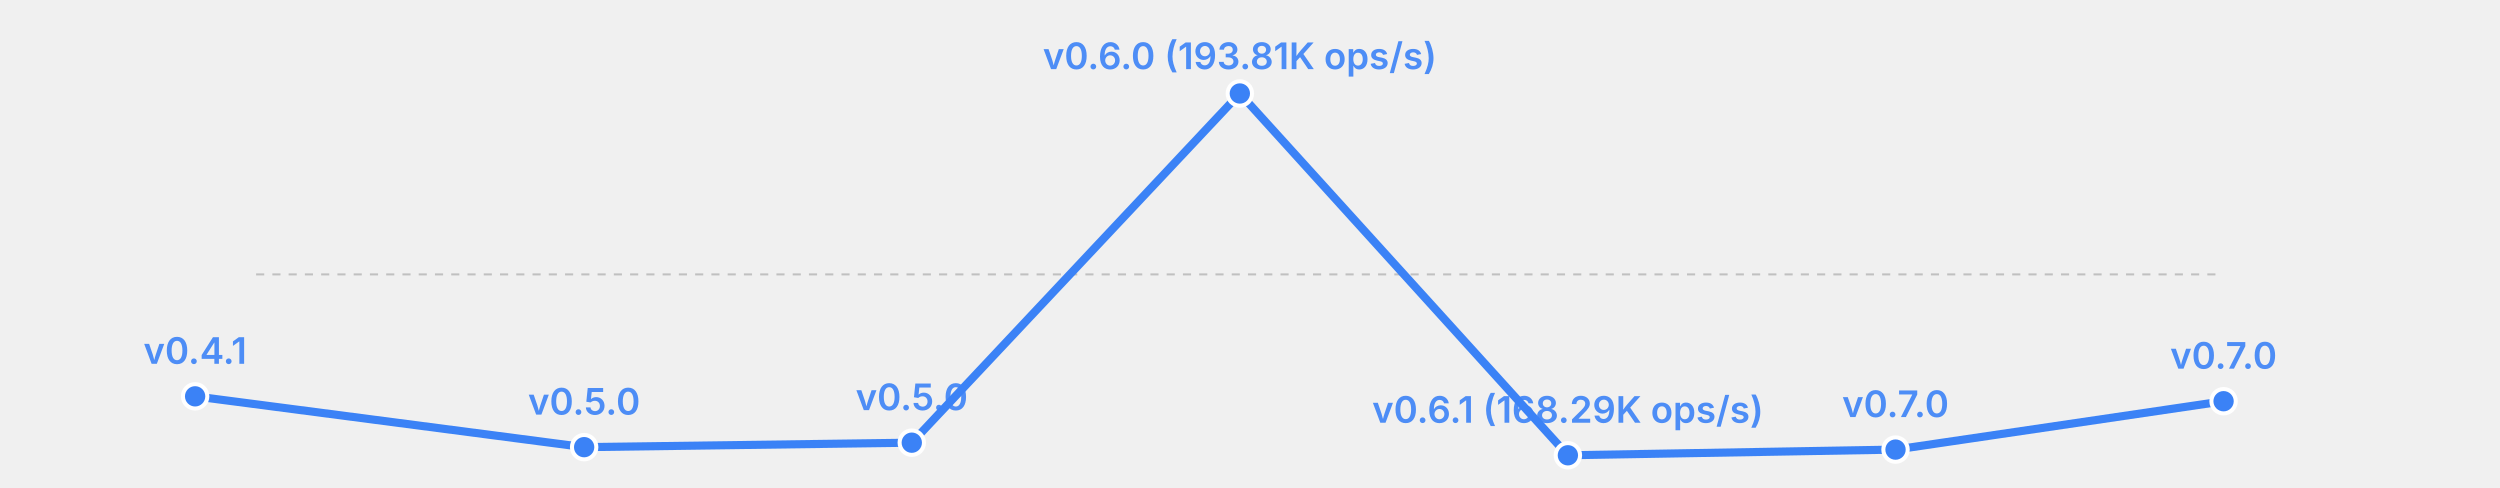
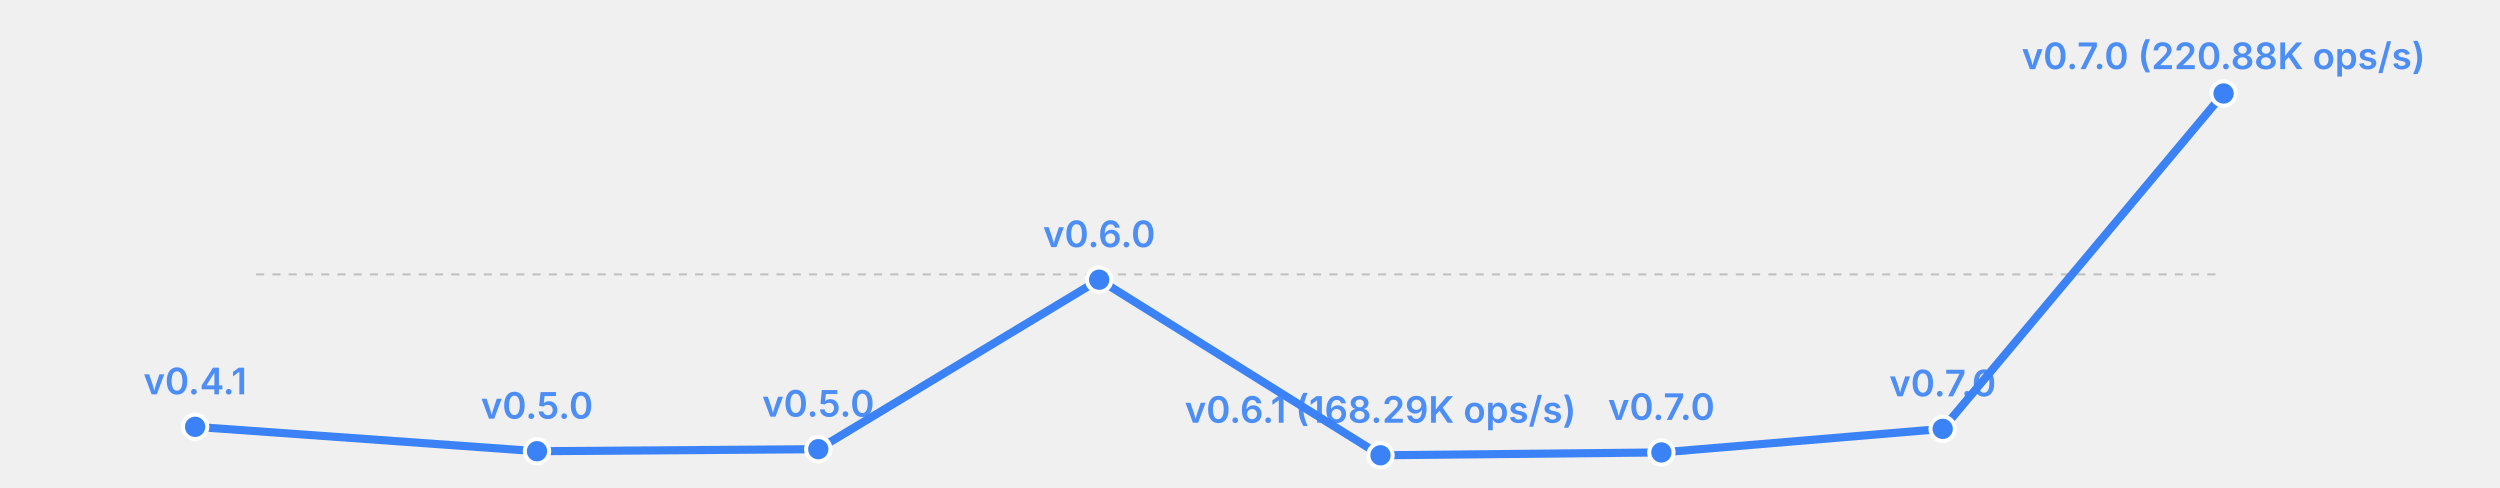
<svg xmlns="http://www.w3.org/2000/svg" width="615" height="120" viewBox="0 0 615 120">
  <rect width="615" height="120" fill="transparent" />
  <line x1="63" y1="67.5" x2="547" y2="67.5" stroke="currentColor" stroke-width="0.5" opacity="0.2" stroke-dasharray="2,2" />
-   <polyline fill="none" stroke="#3b82f6" stroke-width="2" points="48.0,97.5 143.7,110.0 224.3,108.9 305.0,23.0 385.7,112.0 466.3,110.6 547.0,98.7" stroke-linecap="round" stroke-linejoin="round" />
-   <circle cx="48.0" cy="97.5" r="3" fill="#3b82f6" stroke="white" stroke-width="1" />
-   <text x="48.0" y="89.5" font-size="9" fill="#3b82f6" text-anchor="middle" font-family="system-ui, -apple-system, sans-serif" font-weight="600" opacity="0.9">v0.4.1</text>
-   <circle cx="143.7" cy="110.0" r="3" fill="#3b82f6" stroke="white" stroke-width="1" />
-   <text x="143.7" y="102.0" font-size="9" fill="#3b82f6" text-anchor="middle" font-family="system-ui, -apple-system, sans-serif" font-weight="600" opacity="0.9">v0.5.0</text>
-   <circle cx="224.3" cy="108.9" r="3" fill="#3b82f6" stroke="white" stroke-width="1" />
-   <text x="224.3" y="100.9" font-size="9" fill="#3b82f6" text-anchor="middle" font-family="system-ui, -apple-system, sans-serif" font-weight="600" opacity="0.9">v0.5.0</text>
-   <circle cx="305.0" cy="23.0" r="3" fill="#3b82f6" stroke="white" stroke-width="1" />
-   <text x="305.0" y="17.0" font-size="9" fill="#3b82f6" text-anchor="middle" font-family="system-ui, -apple-system, sans-serif" font-weight="600" opacity="0.9">v0.6.0 (193.81K ops/s)</text>
-   <circle cx="385.7" cy="112.0" r="3" fill="#3b82f6" stroke="white" stroke-width="1" />
-   <text x="385.7" y="104.0" font-size="9" fill="#3b82f6" text-anchor="middle" font-family="system-ui, -apple-system, sans-serif" font-weight="600" opacity="0.9">v0.6.1 (168.29K ops/s)</text>
-   <circle cx="466.3" cy="110.6" r="3" fill="#3b82f6" stroke="white" stroke-width="1" />
-   <text x="466.3" y="102.6" font-size="9" fill="#3b82f6" text-anchor="middle" font-family="system-ui, -apple-system, sans-serif" font-weight="600" opacity="0.9">v0.7.0</text>
-   <circle cx="547.0" cy="98.7" r="3" fill="#3b82f6" stroke="white" stroke-width="1" />
-   <text x="547.0" y="90.7" font-size="9" fill="#3b82f6" text-anchor="middle" font-family="system-ui, -apple-system, sans-serif" font-weight="600" opacity="0.9">v0.7.0</text>
+   <polyline fill="none" stroke="#3b82f6" stroke-width="2" points="48.0,105.0 132.1,111.0 201.3,110.5 270.4,68.8 339.6,112.0 408.7,111.3 477.9,105.5 547.0,23.0" stroke-linecap="round" stroke-linejoin="round" />
+   <circle cx="48.0" cy="105.0" r="3" fill="#3b82f6" stroke="white" stroke-width="1" />
+   <text x="48.0" y="97.0" font-size="9" fill="#3b82f6" text-anchor="middle" font-family="system-ui, -apple-system, sans-serif" font-weight="600" opacity="0.9">v0.4.1</text>
+   <circle cx="132.1" cy="111.0" r="3" fill="#3b82f6" stroke="white" stroke-width="1" />
+   <text x="132.1" y="103.0" font-size="9" fill="#3b82f6" text-anchor="middle" font-family="system-ui, -apple-system, sans-serif" font-weight="600" opacity="0.9">v0.5.0</text>
+   <circle cx="201.3" cy="110.5" r="3" fill="#3b82f6" stroke="white" stroke-width="1" />
+   <text x="201.3" y="102.5" font-size="9" fill="#3b82f6" text-anchor="middle" font-family="system-ui, -apple-system, sans-serif" font-weight="600" opacity="0.9">v0.5.0</text>
+   <circle cx="270.4" cy="68.8" r="3" fill="#3b82f6" stroke="white" stroke-width="1" />
+   <text x="270.4" y="60.8" font-size="9" fill="#3b82f6" text-anchor="middle" font-family="system-ui, -apple-system, sans-serif" font-weight="600" opacity="0.9">v0.6.0</text>
+   <circle cx="339.6" cy="112.0" r="3" fill="#3b82f6" stroke="white" stroke-width="1" />
+   <text x="339.6" y="104.0" font-size="9" fill="#3b82f6" text-anchor="middle" font-family="system-ui, -apple-system, sans-serif" font-weight="600" opacity="0.9">v0.6.1 (168.29K ops/s)</text>
+   <circle cx="408.7" cy="111.3" r="3" fill="#3b82f6" stroke="white" stroke-width="1" />
+   <text x="408.7" y="103.3" font-size="9" fill="#3b82f6" text-anchor="middle" font-family="system-ui, -apple-system, sans-serif" font-weight="600" opacity="0.9">v0.7.0</text>
+   <circle cx="477.9" cy="105.5" r="3" fill="#3b82f6" stroke="white" stroke-width="1" />
+   <text x="477.9" y="97.5" font-size="9" fill="#3b82f6" text-anchor="middle" font-family="system-ui, -apple-system, sans-serif" font-weight="600" opacity="0.9">v0.7.0</text>
+   <circle cx="547.0" cy="23.0" r="3" fill="#3b82f6" stroke="white" stroke-width="1" />
+   <text x="547.0" y="17.0" font-size="9" fill="#3b82f6" text-anchor="middle" font-family="system-ui, -apple-system, sans-serif" font-weight="600" opacity="0.9">v0.7.0 (220.88K ops/s)</text>
</svg>
